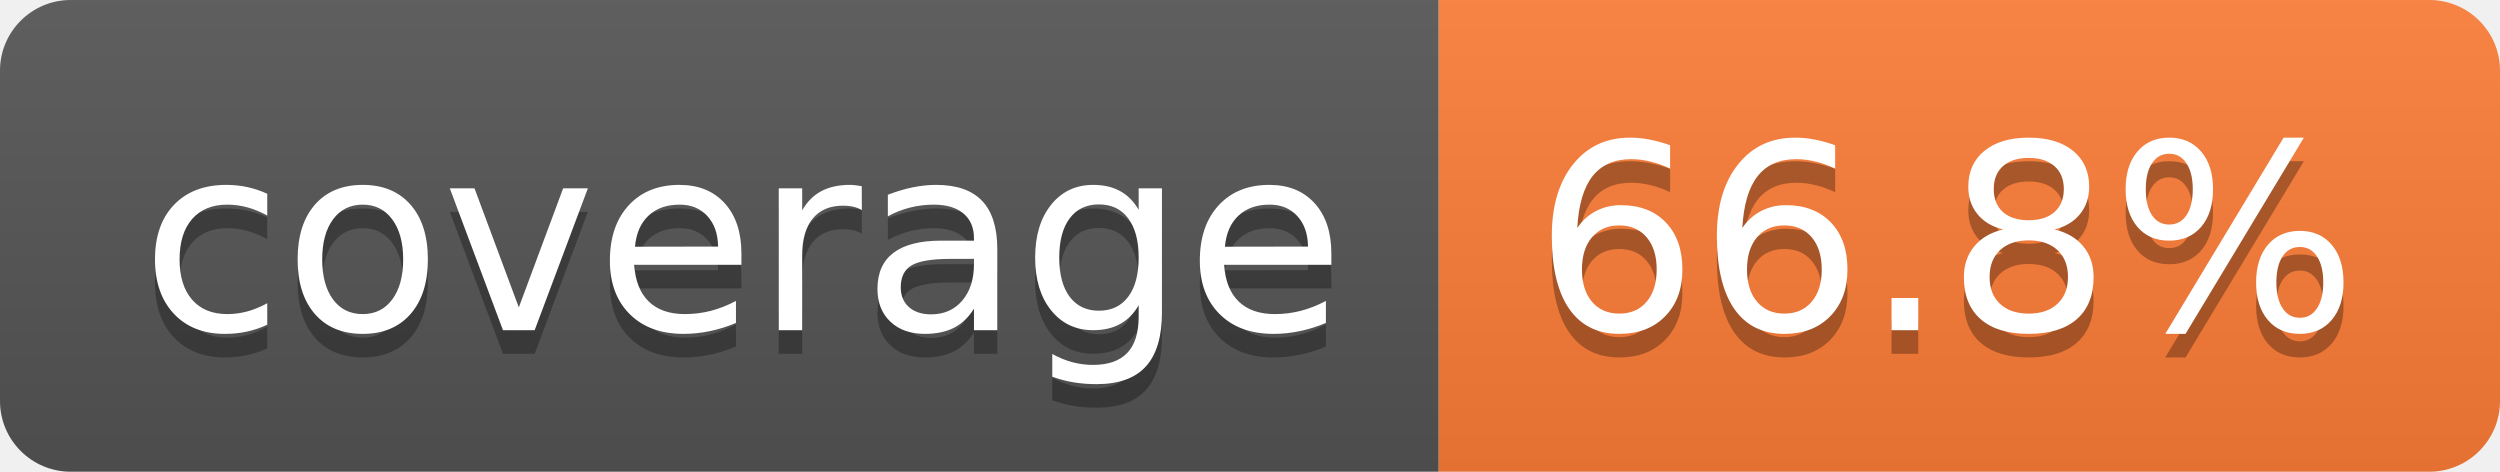
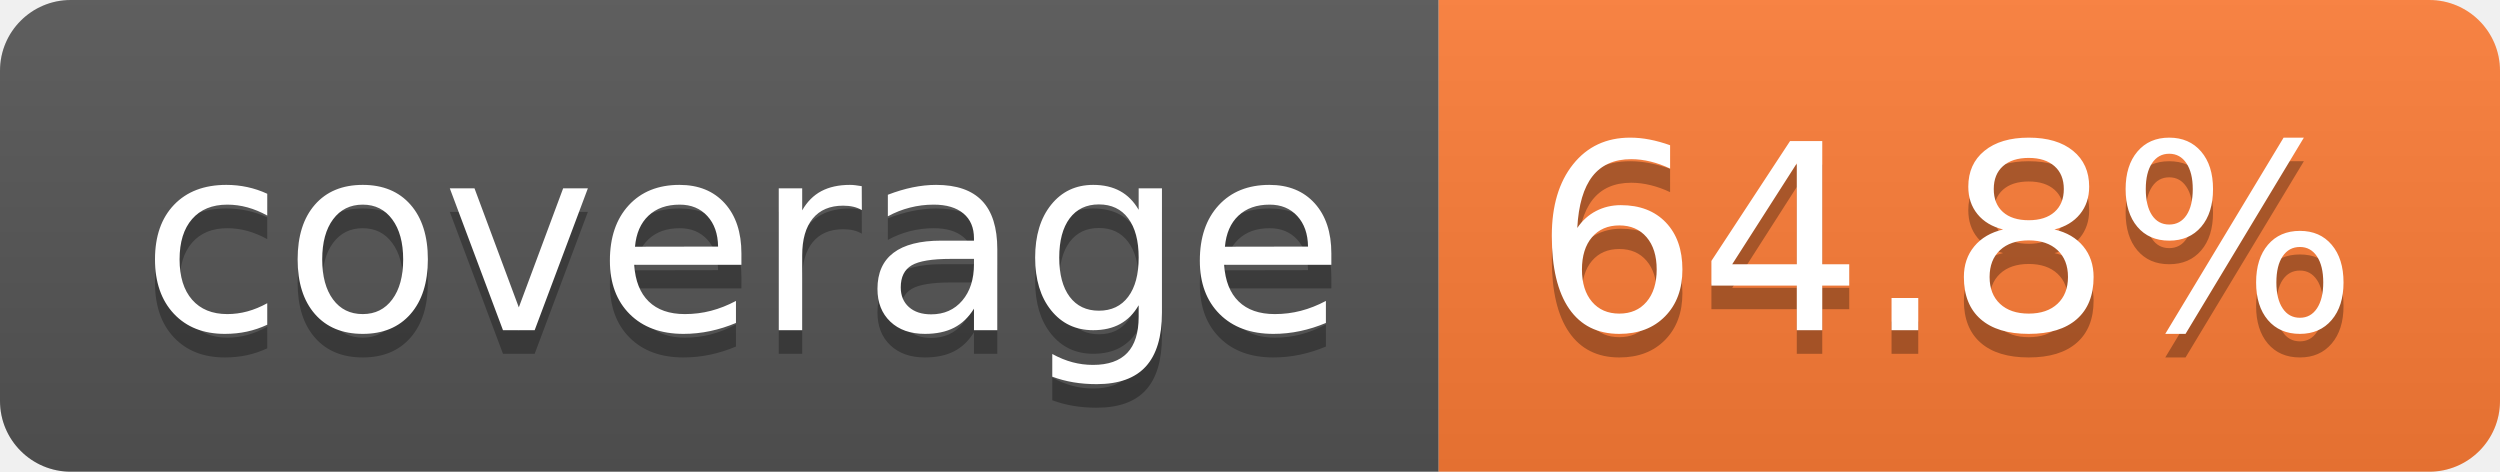
- <svg xmlns="http://www.w3.org/2000/svg" width="106" height="20" role="img" aria-label="coverage: 66.8%">
+ <svg xmlns="http://www.w3.org/2000/svg" width="106" height="20" role="img" aria-label="coverage: 64.8%">
  <linearGradient id="s" x2="0" y2="100%">
    <stop offset="0" stop-color="#bbb" stop-opacity=".1" />
    <stop offset="1" stop-opacity=".1" />
  </linearGradient>
  <clipPath id="r">
    <rect width="106" height="20" rx="3" fill="#fff" />
  </clipPath>
  <g clip-path="url(#r)">
    <rect width="61" height="20" fill="#555" />
    <rect x="61" width="45" height="20" fill="#fe7d37" />
    <rect width="106" height="20" fill="url(#s)" />
  </g>
  <g fill="#fff" text-anchor="middle" font-family="Verdana,Geneva,DejaVu Sans,sans-serif" text-rendering="geometricPrecision" font-size="110">
    <text aria-hidden="true" x="315" y="150" fill="#010101" fill-opacity=".3" transform="scale(.1)" textLength="510">coverage</text>
    <text x="315" y="140" transform="scale(.1)" fill="#fff" textLength="510">coverage</text>
-     <text aria-hidden="true" x="825" y="150" fill="#010101" fill-opacity=".3" transform="scale(.1)" textLength="350">66.8%</text>
-     <text x="825" y="140" transform="scale(.1)" fill="#fff" textLength="350">66.8%</text>
+     <text aria-hidden="true" x="825" y="150" fill="#010101" fill-opacity=".3" transform="scale(.1)" textLength="350">64.8%</text>
+     <text x="825" y="140" transform="scale(.1)" fill="#fff" textLength="350">64.8%</text>
  </g>
</svg>
